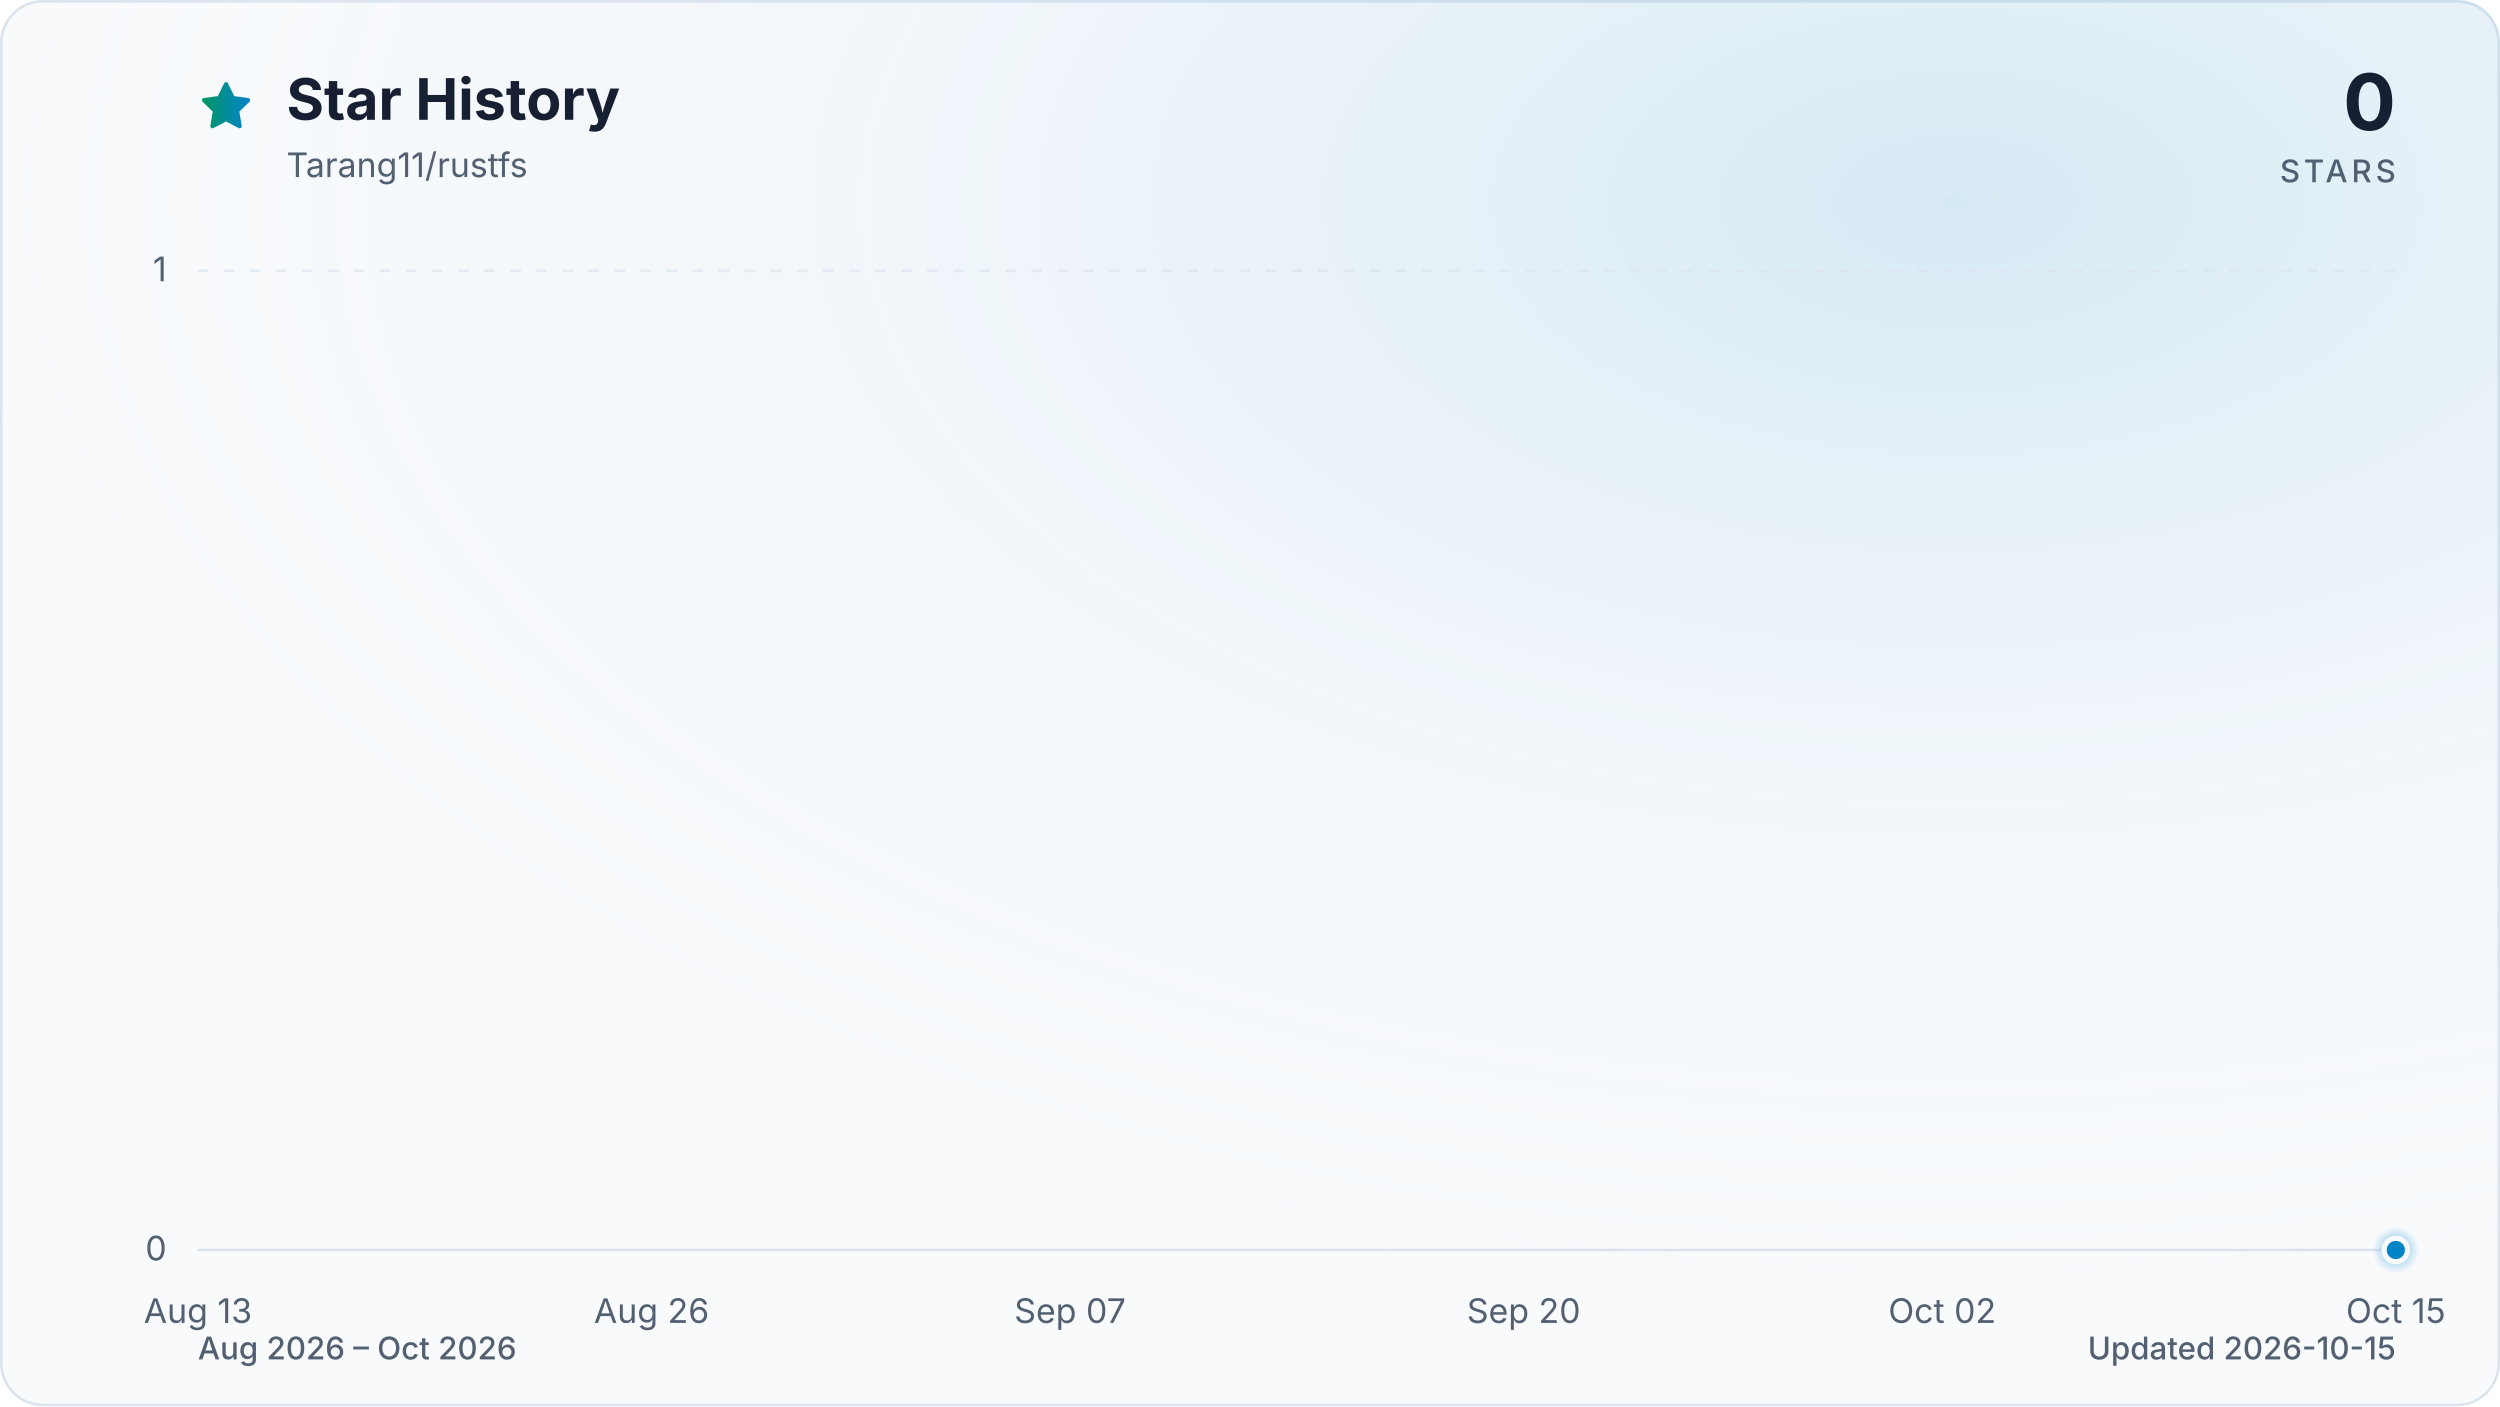
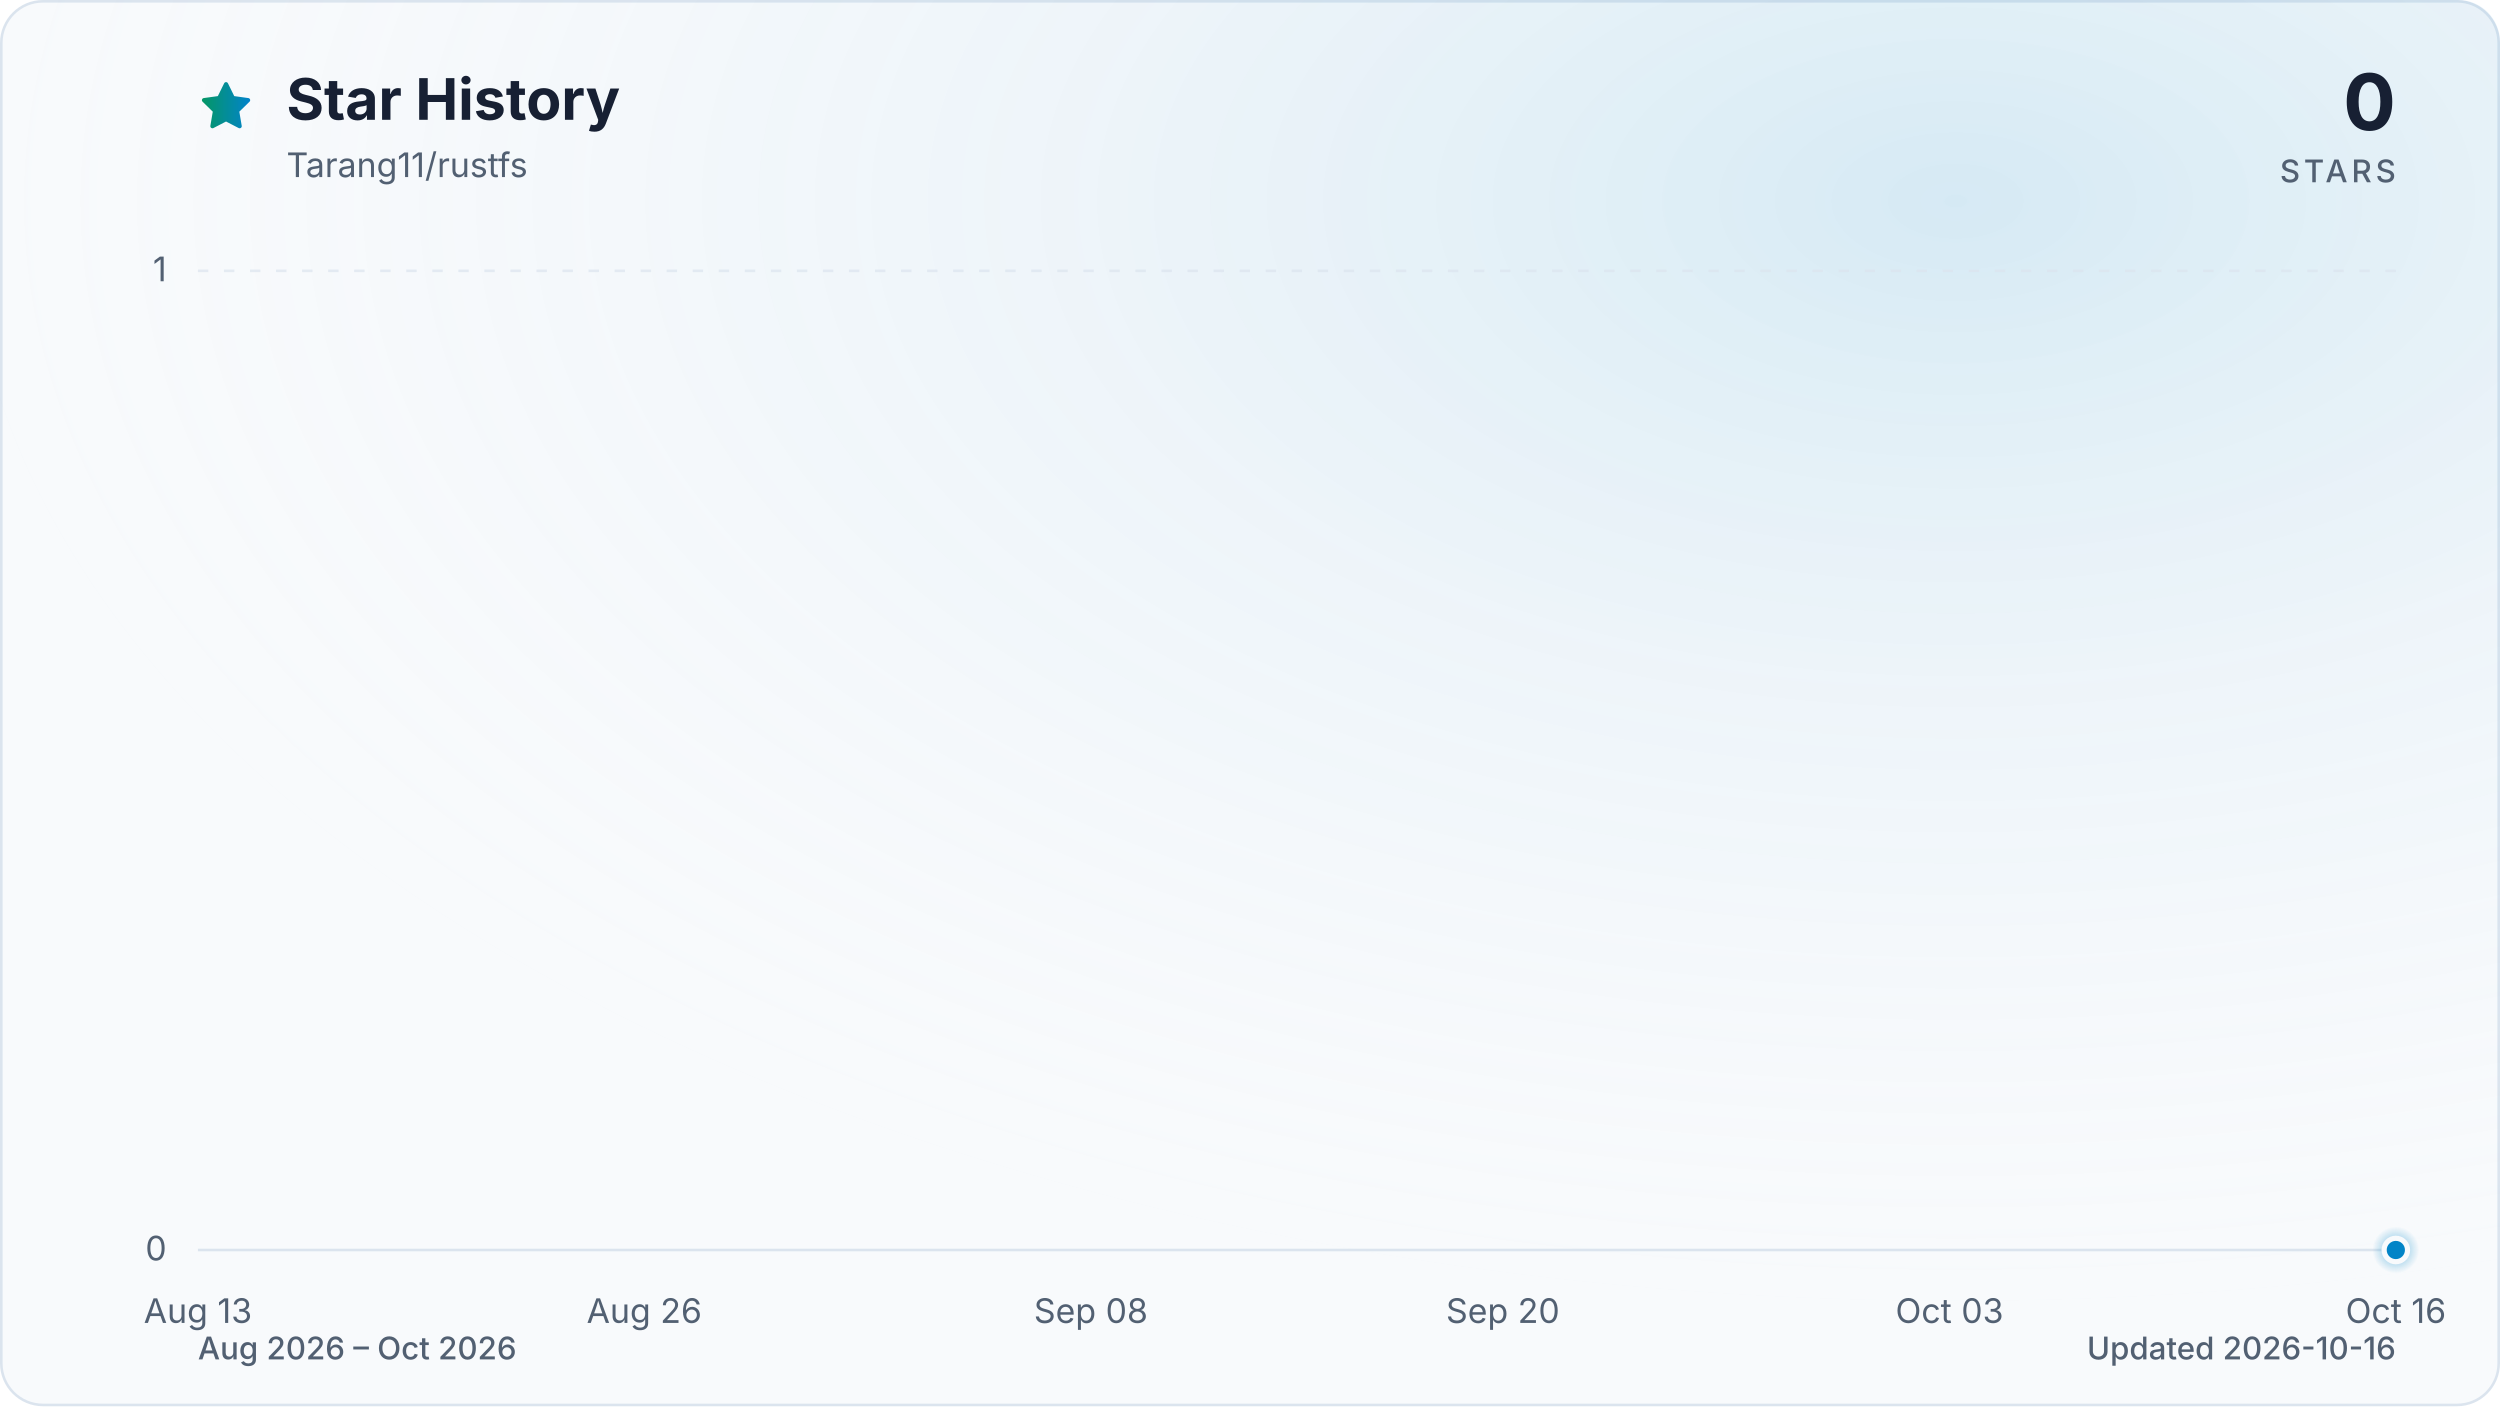
<svg xmlns="http://www.w3.org/2000/svg" viewBox="0 0 960 540" role="img" aria-labelledby="title description" data-style="gradient" data-variant="glow" data-animated="true">
  <defs>
    <linearGradient id="trend" x1="0" y1="0" x2="1" y2="0">
      <stop offset="0%" stop-color="#059669" />
      <stop offset="100%" stop-color="#0284c7" />
    </linearGradient>
    <linearGradient id="area" x1="0" y1="0" x2="0" y2="1">
      <stop offset="0%" stop-color="#059669" stop-opacity="0.30" />
      <stop offset="55%" stop-color="#0284c7" stop-opacity="0.10" />
      <stop offset="100%" stop-color="#0284c7" stop-opacity="0.01" />
    </linearGradient>
    <radialGradient id="marker-halo" cx="50%" cy="50%" r="50%">
      <stop offset="0%" stop-color="#0284c7" stop-opacity="0.55" />
      <stop offset="100%" stop-color="#0284c7" stop-opacity="0" />
    </radialGradient>
    <radialGradient id="surface-glow" cx="78%" cy="14%" r="80%">
      <stop offset="0%" stop-color="#0284c7" stop-opacity="0.14" />
      <stop offset="100%" stop-color="#f8fafc" stop-opacity="0" />
    </radialGradient>
    <filter id="trend-glow" x="-20%" y="-20%" width="140%" height="140%">
      <feGaussianBlur stdDeviation="7" />
    </filter>
  </defs>
  <style>
.trend-enter{transform-box:fill-box;transform-origin:center;animation:trend-enter 520ms cubic-bezier(0.16,1,0.3,1)}
.marker-enter{transform-box:fill-box;transform-origin:center;animation:marker-enter 320ms cubic-bezier(0.16,1,0.3,1) 200ms both}
.marker-pulse{transform-box:fill-box;transform-origin:center;animation:marker-pulse 2.6s ease-out infinite}
@keyframes trend-enter{from{opacity:.35;transform:translateY(10px)}to{opacity:1;transform:translateY(0)}}
@keyframes marker-enter{from{opacity:0;transform:scale(.4)}to{opacity:1;transform:scale(1)}}
@keyframes marker-pulse{0%{opacity:.5;transform:scale(.7)}70%,100%{opacity:0;transform:scale(2.1)}}
@media (prefers-reduced-motion:reduce){.trend-enter,.marker-enter,.marker-pulse{animation:none!important}}
@media (prefers-reduced-motion:reduce){.marker-pulse{opacity:0}}
</style>
  <rect x="0.5" y="0.5" width="959" height="539" fill="#f8fafc" stroke="#dbe4ee" stroke-width="1" rx="16" />
  <rect width="960" height="540" fill="url(#surface-glow)" rx="16" />
  <path d="M12 2.6l2.9 5.9 6.5.9-4.7 4.6 1.1 6.5-5.8-3-5.8 3 1.1-6.5-4.7-4.6 6.5-.9L12 2.6Z" transform="translate(76 30) scale(.9)" fill="url(#trend)" stroke="url(#trend)" stroke-width="1.8" stroke-linejoin="round" aria-hidden="true" />
  <text x="110" y="46" fill="#172033" font-family="ui-sans-serif, system-ui, -apple-system, BlinkMacSystemFont, 'Segoe UI', sans-serif" font-size="22" font-weight="700">Star History</text>
  <text x="110" y="68" fill="#526072" font-family="ui-sans-serif, system-ui, -apple-system, BlinkMacSystemFont, 'Segoe UI', sans-serif" font-size="13">Tarang11/rustfs</text>
  <text x="920" y="50" fill="#172033" font-family="ui-sans-serif, system-ui, -apple-system, BlinkMacSystemFont, 'Segoe UI', sans-serif" font-size="30" font-weight="700" text-anchor="end">0</text>
  <text x="920" y="70" fill="#526072" font-family="ui-sans-serif, system-ui, -apple-system, BlinkMacSystemFont, 'Segoe UI', sans-serif" font-size="12" font-weight="500" letter-spacing="1.5" text-anchor="end">STARS</text>
  <line x1="76" y1="480.0" x2="920" y2="480.0" stroke="#dbe4ee" stroke-width="1" stroke-dasharray="0" opacity="1" />
  <text x="64" y="484.0" fill="#526072" font-family="ui-sans-serif, system-ui, -apple-system, BlinkMacSystemFont, 'Segoe UI', sans-serif" font-size="13" text-anchor="end">0</text>
  <line x1="76" y1="104.0" x2="920" y2="104.0" stroke="#dbe4ee" stroke-width="1" stroke-dasharray="4 6" opacity="0.7" />
  <text x="64" y="108.0" fill="#526072" font-family="ui-sans-serif, system-ui, -apple-system, BlinkMacSystemFont, 'Segoe UI', sans-serif" font-size="13" text-anchor="end">1</text>
  <text x="76.0" y="508" fill="#526072" font-family="ui-sans-serif, system-ui, -apple-system, BlinkMacSystemFont, 'Segoe UI', sans-serif" font-size="13" text-anchor="middle">Aug 13</text>
-   <text x="250.2" y="508" fill="#526072" font-family="ui-sans-serif, system-ui, -apple-system, BlinkMacSystemFont, 'Segoe UI', sans-serif" font-size="13" text-anchor="middle">Aug 26</text>
-   <text x="410.9" y="508" fill="#526072" font-family="ui-sans-serif, system-ui, -apple-system, BlinkMacSystemFont, 'Segoe UI', sans-serif" font-size="13" text-anchor="middle">Sep 07</text>
-   <text x="585.1" y="508" fill="#526072" font-family="ui-sans-serif, system-ui, -apple-system, BlinkMacSystemFont, 'Segoe UI', sans-serif" font-size="13" text-anchor="middle">Sep 20</text>
-   <text x="745.8" y="508" fill="#526072" font-family="ui-sans-serif, system-ui, -apple-system, BlinkMacSystemFont, 'Segoe UI', sans-serif" font-size="13" text-anchor="middle">Oct 02</text>
-   <text x="920.0" y="508" fill="#526072" font-family="ui-sans-serif, system-ui, -apple-system, BlinkMacSystemFont, 'Segoe UI', sans-serif" font-size="13" text-anchor="middle">Oct 15</text>
+   <text x="247.4" y="508" fill="#526072" font-family="ui-sans-serif, system-ui, -apple-system, BlinkMacSystemFont, 'Segoe UI', sans-serif" font-size="13" text-anchor="middle">Aug 26</text>
+   <text x="418.9" y="508" fill="#526072" font-family="ui-sans-serif, system-ui, -apple-system, BlinkMacSystemFont, 'Segoe UI', sans-serif" font-size="13" text-anchor="middle">Sep 08</text>
+   <text x="577.1" y="508" fill="#526072" font-family="ui-sans-serif, system-ui, -apple-system, BlinkMacSystemFont, 'Segoe UI', sans-serif" font-size="13" text-anchor="middle">Sep 20</text>
+   <text x="748.6" y="508" fill="#526072" font-family="ui-sans-serif, system-ui, -apple-system, BlinkMacSystemFont, 'Segoe UI', sans-serif" font-size="13" text-anchor="middle">Oct 03</text>
+   <text x="920.0" y="508" fill="#526072" font-family="ui-sans-serif, system-ui, -apple-system, BlinkMacSystemFont, 'Segoe UI', sans-serif" font-size="13" text-anchor="middle">Oct 16</text>
  <g class="trend-enter">
-     <path d="M 76.0 480.0 C 80.5 480.0, 84.9 480.0, 89.4 480.0 C 93.9 480.0, 98.3 480.0, 102.8 480.0 C 107.3 480.0, 111.7 480.0, 116.2 480.0 C 120.7 480.0, 125.1 480.0, 129.6 480.0 C 134.1 480.0, 138.5 480.0, 143.0 480.0 C 147.4 480.0, 151.9 480.0, 156.4 480.0 C 160.8 480.0, 165.3 480.0, 169.8 480.0 C 174.2 480.0, 178.7 480.0, 183.2 480.0 C 187.6 480.0, 192.1 480.0, 196.6 480.0 C 201.0 480.0, 205.5 480.0, 210.0 480.0 C 214.4 480.0, 218.9 480.0, 223.4 480.0 C 227.8 480.0, 232.3 480.0, 236.8 480.0 C 241.2 480.0, 245.7 480.0, 250.2 480.0 C 254.6 480.0, 259.1 480.0, 263.6 480.0 C 268.0 480.0, 272.5 480.0, 277.0 480.0 C 281.4 480.0, 285.9 480.0, 290.3 480.0 C 294.8 480.0, 299.3 480.0, 303.7 480.0 C 308.2 480.0, 312.7 480.0, 317.1 480.0 C 321.6 480.0, 326.1 480.0, 330.5 480.0 C 335.0 480.0, 339.5 480.0, 343.9 480.0 C 348.4 480.0, 352.9 480.0, 357.3 480.0 C 361.8 480.0, 366.3 480.0, 370.7 480.0 C 375.2 480.0, 379.7 480.0, 384.1 480.0 C 388.6 480.0, 393.1 480.0, 397.5 480.0 C 402.0 480.0, 406.5 480.0, 410.9 480.0 C 415.4 480.0, 419.9 480.0, 424.3 480.0 C 428.8 480.0, 433.2 480.0, 437.7 480.0 C 442.2 480.0, 446.6 480.0, 451.1 480.0 C 455.6 480.0, 460.0 480.0, 464.5 480.0 C 469.0 480.0, 473.4 480.0, 477.9 480.0 C 482.4 480.0, 486.8 480.0, 491.3 480.0 C 495.8 480.0, 500.2 480.0, 504.7 480.0 C 509.2 480.0, 513.6 480.0, 518.1 480.0 C 522.6 480.0, 527.0 480.0, 531.5 480.0 C 536.0 480.0, 540.4 480.0, 544.9 480.0 C 549.4 480.0, 553.8 480.0, 558.3 480.0 C 562.8 480.0, 567.2 480.0, 571.7 480.0 C 576.1 480.0, 580.6 480.0, 585.1 480.0 C 589.5 480.0, 594.0 480.0, 598.5 480.0 C 602.9 480.0, 607.4 480.0, 611.9 480.0 C 616.3 480.0, 620.8 480.0, 625.3 480.0 C 629.7 480.0, 634.2 480.0, 638.7 480.0 C 643.1 480.0, 647.6 480.0, 652.1 480.0 C 656.5 480.0, 661.0 480.0, 665.5 480.0 C 669.9 480.0, 674.4 480.0, 678.9 480.0 C 683.3 480.0, 687.8 480.0, 692.3 480.0 C 696.7 480.0, 701.2 480.0, 705.7 480.0 C 710.1 480.0, 714.6 480.0, 719.0 480.0 C 723.5 480.0, 728.0 480.0, 732.4 480.0 C 736.9 480.0, 741.4 480.0, 745.8 480.0 C 750.3 480.0, 754.8 480.0, 759.2 480.0 C 763.7 480.0, 768.2 480.0, 772.6 480.0 C 777.1 480.0, 781.6 480.0, 786.0 480.0 C 790.5 480.0, 795.0 480.0, 799.4 480.0 C 803.9 480.0, 808.4 480.0, 812.8 480.0 C 817.3 480.0, 821.8 480.0, 826.2 480.0 C 830.7 480.0, 835.2 480.0, 839.6 480.0 C 844.1 480.0, 848.6 480.0, 853.0 480.0 C 857.5 480.0, 861.9 480.0, 866.4 480.0 C 870.9 480.0, 875.3 480.0, 879.8 480.0 C 884.3 480.0, 888.7 480.0, 893.2 480.0 C 897.7 480.0, 902.1 480.0, 906.6 480.0 C 911.1 480.0, 915.5 480.0, 920.0 480.0 L 920.0 480.0 L 76.0 480.0 Z" fill="url(#area)" />
-     <path d="M 76.0 480.0 C 80.5 480.0, 84.9 480.0, 89.4 480.0 C 93.9 480.0, 98.3 480.0, 102.8 480.0 C 107.3 480.0, 111.7 480.0, 116.2 480.0 C 120.7 480.0, 125.1 480.0, 129.6 480.0 C 134.1 480.0, 138.5 480.0, 143.0 480.0 C 147.4 480.0, 151.9 480.0, 156.4 480.0 C 160.8 480.0, 165.3 480.0, 169.8 480.0 C 174.2 480.0, 178.7 480.0, 183.2 480.0 C 187.6 480.0, 192.1 480.0, 196.6 480.0 C 201.0 480.0, 205.5 480.0, 210.0 480.0 C 214.4 480.0, 218.9 480.0, 223.4 480.0 C 227.8 480.0, 232.3 480.0, 236.8 480.0 C 241.2 480.0, 245.7 480.0, 250.2 480.0 C 254.6 480.0, 259.1 480.0, 263.6 480.0 C 268.0 480.0, 272.5 480.0, 277.0 480.0 C 281.4 480.0, 285.9 480.0, 290.3 480.0 C 294.8 480.0, 299.3 480.0, 303.7 480.0 C 308.2 480.0, 312.7 480.0, 317.1 480.0 C 321.6 480.0, 326.1 480.0, 330.5 480.0 C 335.0 480.0, 339.5 480.0, 343.9 480.0 C 348.4 480.0, 352.9 480.0, 357.3 480.0 C 361.8 480.0, 366.3 480.0, 370.7 480.0 C 375.2 480.0, 379.7 480.0, 384.1 480.0 C 388.6 480.0, 393.1 480.0, 397.5 480.0 C 402.0 480.0, 406.5 480.0, 410.9 480.0 C 415.4 480.0, 419.9 480.0, 424.3 480.0 C 428.8 480.0, 433.2 480.0, 437.7 480.0 C 442.2 480.0, 446.6 480.0, 451.1 480.0 C 455.6 480.0, 460.0 480.0, 464.5 480.0 C 469.0 480.0, 473.4 480.0, 477.9 480.0 C 482.4 480.0, 486.8 480.0, 491.3 480.0 C 495.8 480.0, 500.2 480.0, 504.7 480.0 C 509.2 480.0, 513.6 480.0, 518.1 480.0 C 522.6 480.0, 527.0 480.0, 531.5 480.0 C 536.0 480.0, 540.4 480.0, 544.9 480.0 C 549.4 480.0, 553.8 480.0, 558.3 480.0 C 562.8 480.0, 567.2 480.0, 571.7 480.0 C 576.1 480.0, 580.6 480.0, 585.1 480.0 C 589.5 480.0, 594.0 480.0, 598.5 480.0 C 602.9 480.0, 607.4 480.0, 611.9 480.0 C 616.3 480.0, 620.8 480.0, 625.3 480.0 C 629.7 480.0, 634.2 480.0, 638.7 480.0 C 643.1 480.0, 647.6 480.0, 652.1 480.0 C 656.5 480.0, 661.0 480.0, 665.5 480.0 C 669.9 480.0, 674.4 480.0, 678.9 480.0 C 683.3 480.0, 687.8 480.0, 692.3 480.0 C 696.7 480.0, 701.2 480.0, 705.7 480.0 C 710.1 480.0, 714.6 480.0, 719.0 480.0 C 723.5 480.0, 728.0 480.0, 732.4 480.0 C 736.9 480.0, 741.4 480.0, 745.8 480.0 C 750.3 480.0, 754.8 480.0, 759.2 480.0 C 763.7 480.0, 768.2 480.0, 772.6 480.0 C 777.1 480.0, 781.6 480.0, 786.0 480.0 C 790.5 480.0, 795.0 480.0, 799.4 480.0 C 803.9 480.0, 808.4 480.0, 812.8 480.0 C 817.3 480.0, 821.8 480.0, 826.2 480.0 C 830.7 480.0, 835.2 480.0, 839.6 480.0 C 844.1 480.0, 848.6 480.0, 853.0 480.0 C 857.5 480.0, 861.9 480.0, 866.4 480.0 C 870.9 480.0, 875.3 480.0, 879.8 480.0 C 884.3 480.0, 888.7 480.0, 893.2 480.0 C 897.7 480.0, 902.1 480.0, 906.6 480.0 C 911.1 480.0, 915.5 480.0, 920.0 480.0" fill="none" stroke="url(#trend)" stroke-width="12" stroke-linecap="round" stroke-linejoin="round" opacity="0.16" filter="url(#trend-glow)" />
-     <path d="M 76.0 480.0 C 80.5 480.0, 84.9 480.0, 89.4 480.0 C 93.9 480.0, 98.3 480.0, 102.8 480.0 C 107.3 480.0, 111.7 480.0, 116.2 480.0 C 120.7 480.0, 125.1 480.0, 129.6 480.0 C 134.1 480.0, 138.5 480.0, 143.0 480.0 C 147.4 480.0, 151.9 480.0, 156.4 480.0 C 160.8 480.0, 165.3 480.0, 169.8 480.0 C 174.2 480.0, 178.7 480.0, 183.2 480.0 C 187.6 480.0, 192.1 480.0, 196.6 480.0 C 201.0 480.0, 205.5 480.0, 210.0 480.0 C 214.4 480.0, 218.9 480.0, 223.4 480.0 C 227.8 480.0, 232.3 480.0, 236.8 480.0 C 241.2 480.0, 245.7 480.0, 250.2 480.0 C 254.6 480.0, 259.1 480.0, 263.6 480.0 C 268.0 480.0, 272.5 480.0, 277.0 480.0 C 281.4 480.0, 285.9 480.0, 290.3 480.0 C 294.8 480.0, 299.3 480.0, 303.7 480.0 C 308.2 480.0, 312.7 480.0, 317.1 480.0 C 321.6 480.0, 326.1 480.0, 330.5 480.0 C 335.0 480.0, 339.5 480.0, 343.9 480.0 C 348.4 480.0, 352.9 480.0, 357.3 480.0 C 361.8 480.0, 366.3 480.0, 370.7 480.0 C 375.2 480.0, 379.7 480.0, 384.1 480.0 C 388.6 480.0, 393.1 480.0, 397.5 480.0 C 402.0 480.0, 406.5 480.0, 410.9 480.0 C 415.4 480.0, 419.9 480.0, 424.3 480.0 C 428.8 480.0, 433.2 480.0, 437.7 480.0 C 442.2 480.0, 446.6 480.0, 451.1 480.0 C 455.6 480.0, 460.0 480.0, 464.5 480.0 C 469.0 480.0, 473.4 480.0, 477.9 480.0 C 482.4 480.0, 486.8 480.0, 491.3 480.0 C 495.8 480.0, 500.2 480.0, 504.7 480.0 C 509.2 480.0, 513.6 480.0, 518.1 480.0 C 522.6 480.0, 527.0 480.0, 531.5 480.0 C 536.0 480.0, 540.4 480.0, 544.9 480.0 C 549.4 480.0, 553.8 480.0, 558.3 480.0 C 562.8 480.0, 567.2 480.0, 571.7 480.0 C 576.1 480.0, 580.6 480.0, 585.1 480.0 C 589.5 480.0, 594.0 480.0, 598.5 480.0 C 602.9 480.0, 607.4 480.0, 611.9 480.0 C 616.3 480.0, 620.8 480.0, 625.3 480.0 C 629.7 480.0, 634.2 480.0, 638.7 480.0 C 643.1 480.0, 647.6 480.0, 652.1 480.0 C 656.5 480.0, 661.0 480.0, 665.5 480.0 C 669.9 480.0, 674.4 480.0, 678.9 480.0 C 683.3 480.0, 687.8 480.0, 692.3 480.0 C 696.7 480.0, 701.2 480.0, 705.7 480.0 C 710.1 480.0, 714.6 480.0, 719.0 480.0 C 723.5 480.0, 728.0 480.0, 732.4 480.0 C 736.9 480.0, 741.4 480.0, 745.8 480.0 C 750.3 480.0, 754.8 480.0, 759.2 480.0 C 763.7 480.0, 768.2 480.0, 772.6 480.0 C 777.1 480.0, 781.6 480.0, 786.0 480.0 C 790.5 480.0, 795.0 480.0, 799.4 480.0 C 803.9 480.0, 808.4 480.0, 812.8 480.0 C 817.3 480.0, 821.8 480.0, 826.2 480.0 C 830.7 480.0, 835.2 480.0, 839.6 480.0 C 844.1 480.0, 848.6 480.0, 853.0 480.0 C 857.5 480.0, 861.9 480.0, 866.4 480.0 C 870.9 480.0, 875.3 480.0, 879.8 480.0 C 884.3 480.0, 888.7 480.0, 893.2 480.0 C 897.7 480.0, 902.1 480.0, 906.6 480.0 C 911.1 480.0, 915.5 480.0, 920.0 480.0" fill="none" stroke="url(#trend)" stroke-width="3" stroke-linecap="round" stroke-linejoin="round" />
+     <path d="M 76.0 480.0 C 80.4 480.0, 84.8 480.0, 89.2 480.0 C 93.6 480.0, 98.0 480.0, 102.4 480.0 C 106.8 480.0, 111.2 480.0, 115.6 480.0 C 120.0 480.0, 124.4 480.0, 128.8 480.0 C 133.1 480.0, 137.5 480.0, 141.9 480.0 C 146.3 480.0, 150.7 480.0, 155.1 480.0 C 159.5 480.0, 163.9 480.0, 168.3 480.0 C 172.7 480.0, 177.1 480.0, 181.5 480.0 C 185.9 480.0, 190.3 480.0, 194.7 480.0 C 199.1 480.0, 203.5 480.0, 207.9 480.0 C 212.3 480.0, 216.7 480.0, 221.1 480.0 C 225.5 480.0, 229.9 480.0, 234.3 480.0 C 238.6 480.0, 243.0 480.0, 247.4 480.0 C 251.8 480.0, 256.2 480.0, 260.6 480.0 C 265.0 480.0, 269.4 480.0, 273.8 480.0 C 278.2 480.0, 282.6 480.0, 287.0 480.0 C 291.4 480.0, 295.8 480.0, 300.2 480.0 C 304.6 480.0, 309.0 480.0, 313.4 480.0 C 317.8 480.0, 322.2 480.0, 326.6 480.0 C 331.0 480.0, 335.4 480.0, 339.8 480.0 C 344.1 480.0, 348.5 480.0, 352.9 480.0 C 357.3 480.0, 361.7 480.0, 366.1 480.0 C 370.5 480.0, 374.9 480.0, 379.3 480.0 C 383.7 480.0, 388.1 480.0, 392.5 480.0 C 396.9 480.0, 401.3 480.0, 405.7 480.0 C 410.1 480.0, 414.5 480.0, 418.9 480.0 C 423.3 480.0, 427.7 480.0, 432.1 480.0 C 436.5 480.0, 440.9 480.0, 445.3 480.0 C 449.6 480.0, 454.0 480.0, 458.4 480.0 C 462.8 480.0, 467.2 480.0, 471.6 480.0 C 476.0 480.0, 480.4 480.0, 484.8 480.0 C 489.2 480.0, 493.6 480.0, 498.0 480.0 C 502.4 480.0, 506.8 480.0, 511.2 480.0 C 515.6 480.0, 520.0 480.0, 524.4 480.0 C 528.8 480.0, 533.2 480.0, 537.6 480.0 C 542.0 480.0, 546.4 480.0, 550.8 480.0 C 555.1 480.0, 559.5 480.0, 563.9 480.0 C 568.3 480.0, 572.7 480.0, 577.1 480.0 C 581.5 480.0, 585.9 480.0, 590.3 480.0 C 594.7 480.0, 599.1 480.0, 603.5 480.0 C 607.9 480.0, 612.3 480.0, 616.7 480.0 C 621.1 480.0, 625.5 480.0, 629.9 480.0 C 634.3 480.0, 638.7 480.0, 643.1 480.0 C 647.5 480.0, 651.9 480.0, 656.3 480.0 C 660.6 480.0, 665.0 480.0, 669.4 480.0 C 673.8 480.0, 678.2 480.0, 682.6 480.0 C 687.0 480.0, 691.4 480.0, 695.8 480.0 C 700.2 480.0, 704.6 480.0, 709.0 480.0 C 713.4 480.0, 717.8 480.0, 722.2 480.0 C 726.6 480.0, 731.0 480.0, 735.4 480.0 C 739.8 480.0, 744.2 480.0, 748.6 480.0 C 753.0 480.0, 757.4 480.0, 761.8 480.0 C 766.1 480.0, 770.5 480.0, 774.9 480.0 C 779.3 480.0, 783.7 480.0, 788.1 480.0 C 792.5 480.0, 796.9 480.0, 801.3 480.0 C 805.7 480.0, 810.1 480.0, 814.5 480.0 C 818.9 480.0, 823.3 480.0, 827.7 480.0 C 832.1 480.0, 836.5 480.0, 840.9 480.0 C 845.3 480.0, 849.7 480.0, 854.1 480.0 C 858.5 480.0, 862.9 480.0, 867.3 480.0 C 871.6 480.0, 876.0 480.0, 880.4 480.0 C 884.8 480.0, 889.2 480.0, 893.6 480.0 C 898.0 480.0, 902.4 480.0, 906.8 480.0 C 911.2 480.0, 915.6 480.0, 920.0 480.0 L 920.0 480.0 L 76.0 480.0 Z" fill="url(#area)" />
+     <path d="M 76.0 480.0 C 80.4 480.0, 84.8 480.0, 89.2 480.0 C 93.6 480.0, 98.0 480.0, 102.4 480.0 C 106.8 480.0, 111.2 480.0, 115.6 480.0 C 120.0 480.0, 124.4 480.0, 128.8 480.0 C 133.1 480.0, 137.5 480.0, 141.9 480.0 C 146.3 480.0, 150.7 480.0, 155.1 480.0 C 159.5 480.0, 163.9 480.0, 168.3 480.0 C 172.7 480.0, 177.1 480.0, 181.5 480.0 C 185.9 480.0, 190.3 480.0, 194.7 480.0 C 199.1 480.0, 203.5 480.0, 207.9 480.0 C 212.3 480.0, 216.7 480.0, 221.1 480.0 C 225.5 480.0, 229.9 480.0, 234.3 480.0 C 238.6 480.0, 243.0 480.0, 247.4 480.0 C 251.8 480.0, 256.2 480.0, 260.6 480.0 C 265.0 480.0, 269.4 480.0, 273.8 480.0 C 278.2 480.0, 282.6 480.0, 287.0 480.0 C 291.4 480.0, 295.8 480.0, 300.2 480.0 C 304.6 480.0, 309.0 480.0, 313.4 480.0 C 317.8 480.0, 322.2 480.0, 326.6 480.0 C 331.0 480.0, 335.4 480.0, 339.8 480.0 C 344.1 480.0, 348.5 480.0, 352.9 480.0 C 357.3 480.0, 361.7 480.0, 366.1 480.0 C 370.5 480.0, 374.9 480.0, 379.3 480.0 C 383.7 480.0, 388.1 480.0, 392.5 480.0 C 396.9 480.0, 401.3 480.0, 405.7 480.0 C 410.1 480.0, 414.5 480.0, 418.9 480.0 C 423.3 480.0, 427.7 480.0, 432.1 480.0 C 436.5 480.0, 440.9 480.0, 445.3 480.0 C 449.6 480.0, 454.0 480.0, 458.4 480.0 C 462.8 480.0, 467.2 480.0, 471.6 480.0 C 476.0 480.0, 480.4 480.0, 484.8 480.0 C 489.2 480.0, 493.6 480.0, 498.0 480.0 C 502.4 480.0, 506.8 480.0, 511.2 480.0 C 515.6 480.0, 520.0 480.0, 524.4 480.0 C 528.8 480.0, 533.2 480.0, 537.6 480.0 C 542.0 480.0, 546.4 480.0, 550.8 480.0 C 555.1 480.0, 559.5 480.0, 563.9 480.0 C 568.3 480.0, 572.7 480.0, 577.1 480.0 C 581.5 480.0, 585.9 480.0, 590.3 480.0 C 594.7 480.0, 599.1 480.0, 603.5 480.0 C 607.9 480.0, 612.3 480.0, 616.7 480.0 C 621.1 480.0, 625.5 480.0, 629.9 480.0 C 634.3 480.0, 638.7 480.0, 643.1 480.0 C 647.5 480.0, 651.9 480.0, 656.3 480.0 C 660.6 480.0, 665.0 480.0, 669.4 480.0 C 673.8 480.0, 678.2 480.0, 682.6 480.0 C 687.0 480.0, 691.4 480.0, 695.8 480.0 C 700.2 480.0, 704.6 480.0, 709.0 480.0 C 713.4 480.0, 717.8 480.0, 722.2 480.0 C 726.6 480.0, 731.0 480.0, 735.4 480.0 C 739.8 480.0, 744.2 480.0, 748.6 480.0 C 753.0 480.0, 757.4 480.0, 761.8 480.0 C 766.1 480.0, 770.5 480.0, 774.9 480.0 C 779.3 480.0, 783.7 480.0, 788.1 480.0 C 792.5 480.0, 796.9 480.0, 801.3 480.0 C 805.7 480.0, 810.1 480.0, 814.5 480.0 C 818.9 480.0, 823.3 480.0, 827.7 480.0 C 832.1 480.0, 836.5 480.0, 840.9 480.0 C 845.3 480.0, 849.7 480.0, 854.1 480.0 C 858.5 480.0, 862.9 480.0, 867.3 480.0 C 871.6 480.0, 876.0 480.0, 880.4 480.0 C 884.8 480.0, 889.2 480.0, 893.6 480.0 C 898.0 480.0, 902.4 480.0, 906.8 480.0 C 911.2 480.0, 915.6 480.0, 920.0 480.0" fill="none" stroke="url(#trend)" stroke-width="12" stroke-linecap="round" stroke-linejoin="round" opacity="0.16" filter="url(#trend-glow)" />
+     <path d="M 76.0 480.0 C 80.4 480.0, 84.8 480.0, 89.2 480.0 C 93.6 480.0, 98.0 480.0, 102.4 480.0 C 106.8 480.0, 111.2 480.0, 115.6 480.0 C 120.0 480.0, 124.4 480.0, 128.8 480.0 C 133.1 480.0, 137.5 480.0, 141.9 480.0 C 146.3 480.0, 150.7 480.0, 155.1 480.0 C 159.5 480.0, 163.9 480.0, 168.3 480.0 C 172.7 480.0, 177.1 480.0, 181.5 480.0 C 185.9 480.0, 190.3 480.0, 194.7 480.0 C 199.1 480.0, 203.5 480.0, 207.9 480.0 C 212.3 480.0, 216.7 480.0, 221.1 480.0 C 225.5 480.0, 229.9 480.0, 234.3 480.0 C 238.6 480.0, 243.0 480.0, 247.4 480.0 C 251.8 480.0, 256.2 480.0, 260.6 480.0 C 265.0 480.0, 269.4 480.0, 273.8 480.0 C 278.2 480.0, 282.6 480.0, 287.0 480.0 C 291.4 480.0, 295.8 480.0, 300.2 480.0 C 304.6 480.0, 309.0 480.0, 313.4 480.0 C 317.8 480.0, 322.2 480.0, 326.6 480.0 C 331.0 480.0, 335.4 480.0, 339.8 480.0 C 344.1 480.0, 348.5 480.0, 352.9 480.0 C 357.3 480.0, 361.7 480.0, 366.1 480.0 C 370.5 480.0, 374.9 480.0, 379.3 480.0 C 383.7 480.0, 388.1 480.0, 392.5 480.0 C 396.9 480.0, 401.3 480.0, 405.7 480.0 C 410.1 480.0, 414.5 480.0, 418.9 480.0 C 423.3 480.0, 427.7 480.0, 432.1 480.0 C 436.5 480.0, 440.9 480.0, 445.3 480.0 C 449.6 480.0, 454.0 480.0, 458.4 480.0 C 462.8 480.0, 467.2 480.0, 471.6 480.0 C 476.0 480.0, 480.4 480.0, 484.8 480.0 C 489.2 480.0, 493.6 480.0, 498.0 480.0 C 502.4 480.0, 506.8 480.0, 511.2 480.0 C 515.6 480.0, 520.0 480.0, 524.4 480.0 C 528.8 480.0, 533.2 480.0, 537.6 480.0 C 542.0 480.0, 546.4 480.0, 550.8 480.0 C 555.1 480.0, 559.5 480.0, 563.9 480.0 C 568.3 480.0, 572.7 480.0, 577.1 480.0 C 581.5 480.0, 585.9 480.0, 590.3 480.0 C 594.7 480.0, 599.1 480.0, 603.5 480.0 C 607.9 480.0, 612.3 480.0, 616.7 480.0 C 621.1 480.0, 625.5 480.0, 629.9 480.0 C 634.3 480.0, 638.7 480.0, 643.1 480.0 C 647.5 480.0, 651.9 480.0, 656.3 480.0 C 660.6 480.0, 665.0 480.0, 669.4 480.0 C 673.8 480.0, 678.2 480.0, 682.6 480.0 C 687.0 480.0, 691.4 480.0, 695.8 480.0 C 700.2 480.0, 704.6 480.0, 709.0 480.0 C 713.4 480.0, 717.8 480.0, 722.2 480.0 C 726.6 480.0, 731.0 480.0, 735.4 480.0 C 739.8 480.0, 744.2 480.0, 748.6 480.0 C 753.0 480.0, 757.4 480.0, 761.8 480.0 C 766.1 480.0, 770.5 480.0, 774.9 480.0 C 779.3 480.0, 783.7 480.0, 788.1 480.0 C 792.5 480.0, 796.9 480.0, 801.3 480.0 C 805.7 480.0, 810.1 480.0, 814.5 480.0 C 818.9 480.0, 823.3 480.0, 827.7 480.0 C 832.1 480.0, 836.5 480.0, 840.9 480.0 C 845.3 480.0, 849.7 480.0, 854.1 480.0 C 858.5 480.0, 862.9 480.0, 867.3 480.0 C 871.6 480.0, 876.0 480.0, 880.4 480.0 C 884.8 480.0, 889.2 480.0, 893.6 480.0 C 898.0 480.0, 902.4 480.0, 906.8 480.0 C 911.2 480.0, 915.6 480.0, 920.0 480.0" fill="none" stroke="url(#trend)" stroke-width="3" stroke-linecap="round" stroke-linejoin="round" />
  </g>
  <g class="marker-enter">
    <circle class="marker-pulse" cx="920.0" cy="480.0" r="9" fill="url(#marker-halo)" />
    <circle cx="920.0" cy="480.0" r="4.5" fill="#0284c7" stroke="#f8fafc" stroke-width="2" />
  </g>
  <text x="76" y="522" fill="#526072" font-family="ui-sans-serif, system-ui, -apple-system, BlinkMacSystemFont, 'Segoe UI', sans-serif" font-size="12" font-weight="500">Aug 2026 – Oct 2026</text>
-   <text x="920" y="522" fill="#526072" font-family="ui-sans-serif, system-ui, -apple-system, BlinkMacSystemFont, 'Segoe UI', sans-serif" font-size="12" font-weight="500" text-anchor="end">Updated 2026-10-15</text>
+   <text x="920" y="522" fill="#526072" font-family="ui-sans-serif, system-ui, -apple-system, BlinkMacSystemFont, 'Segoe UI', sans-serif" font-size="12" font-weight="500" text-anchor="end">Updated 2026-10-16</text>
</svg>
